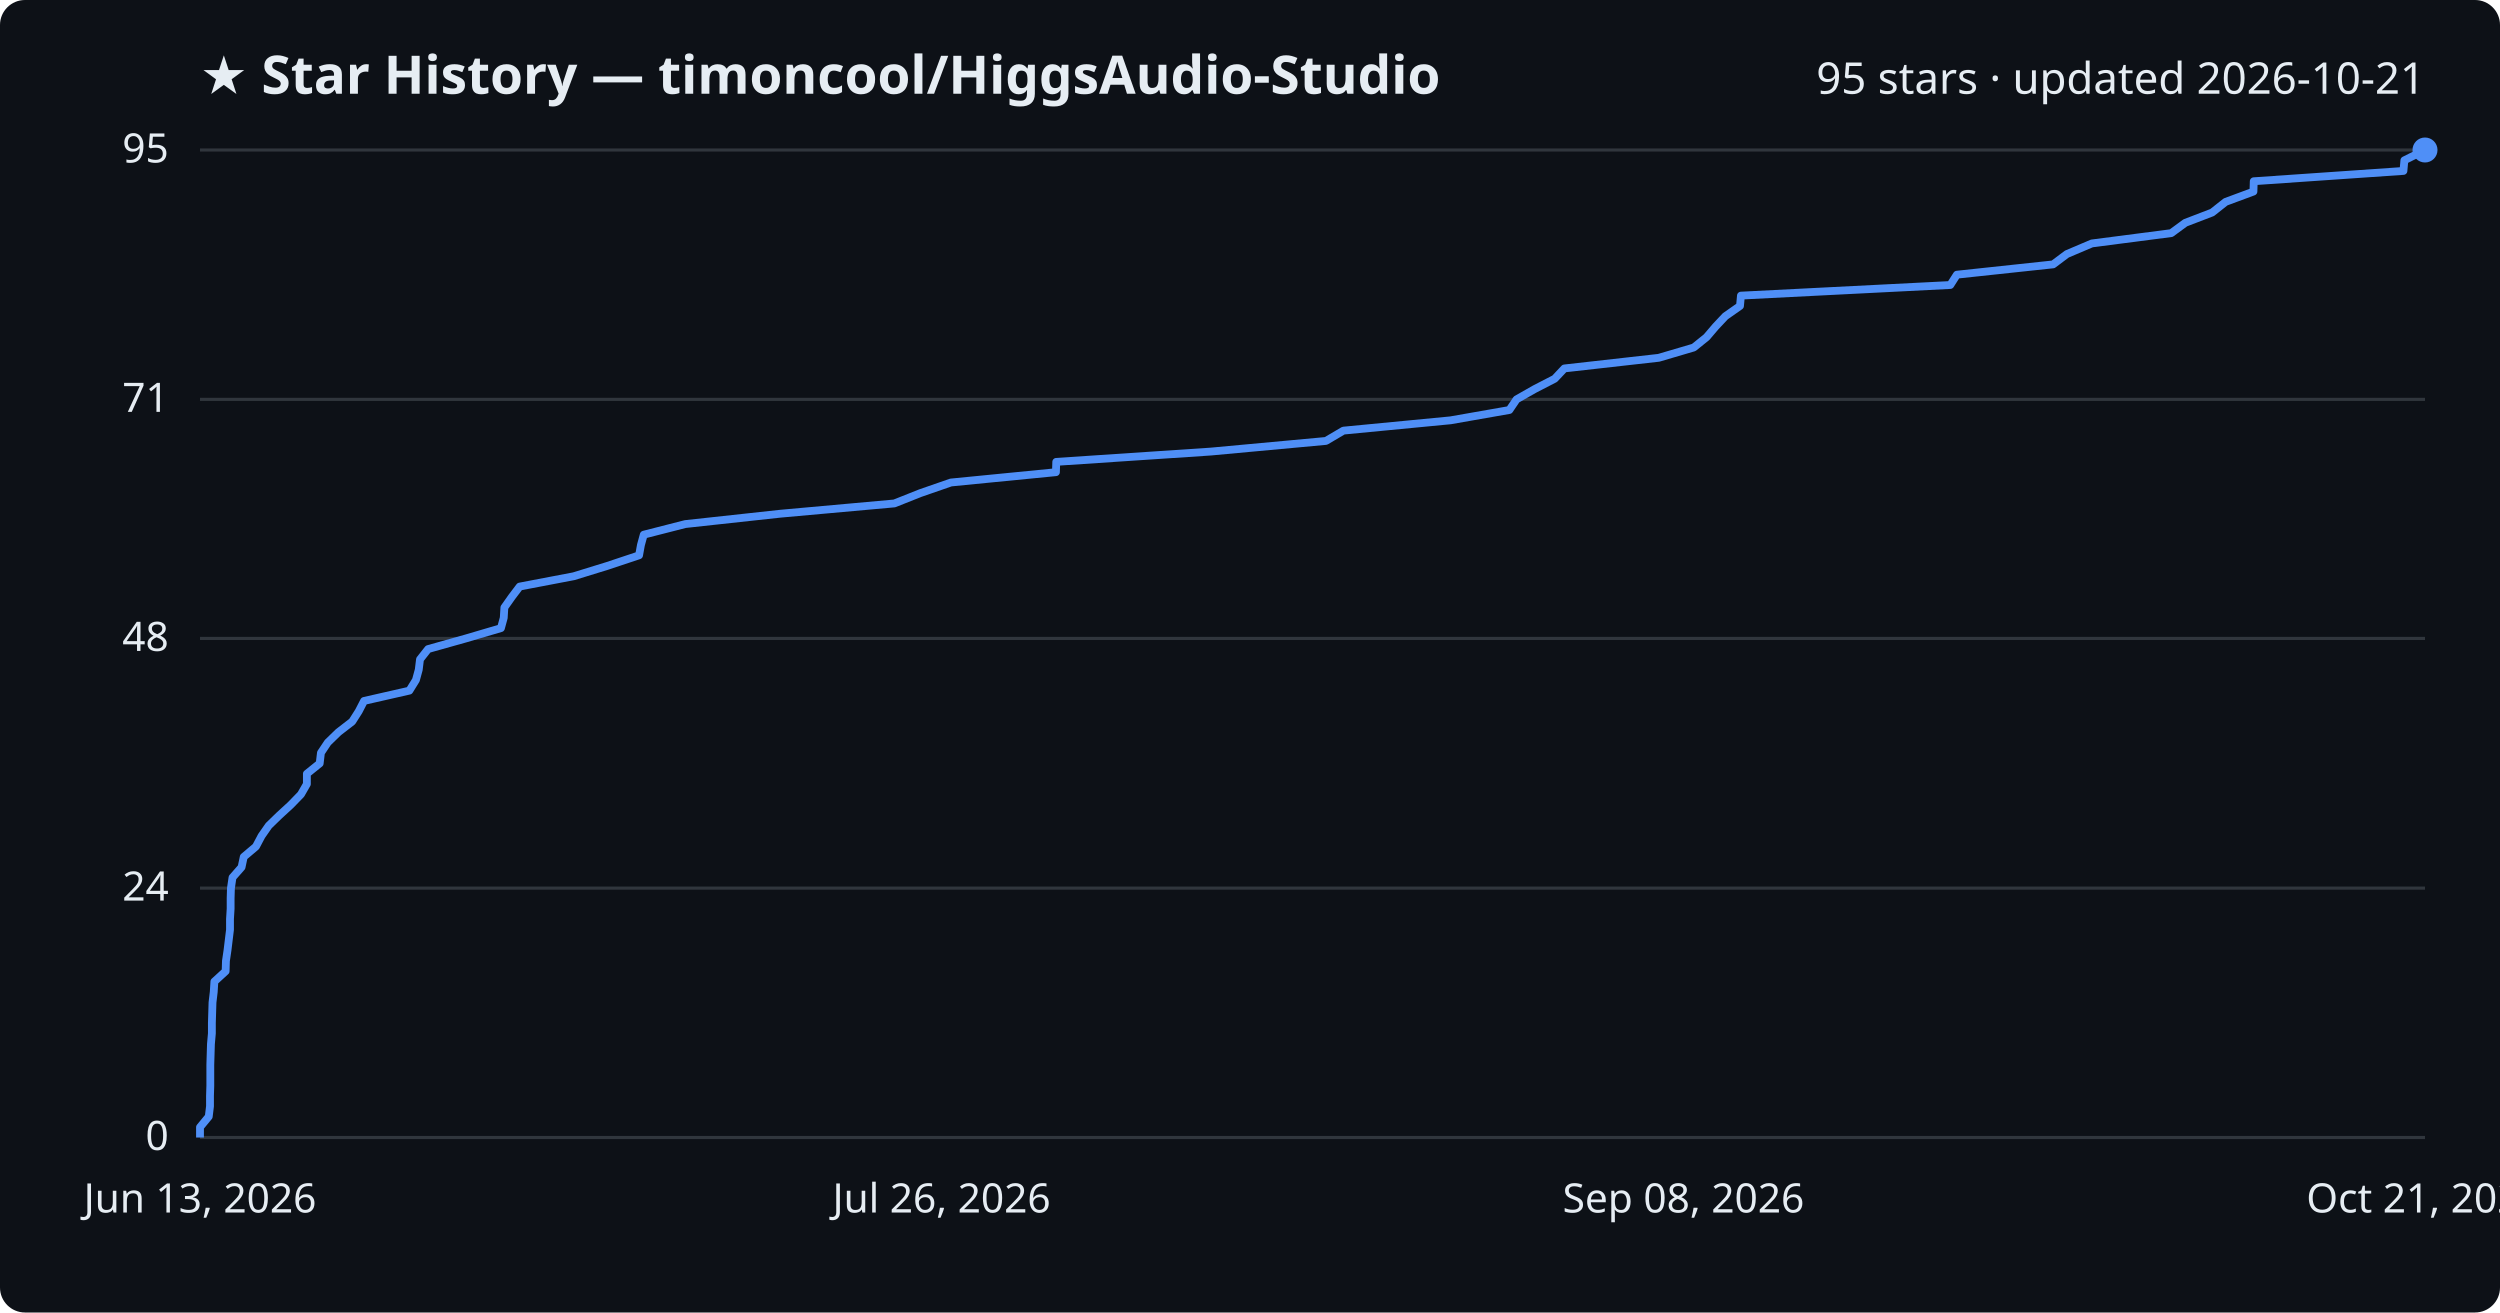
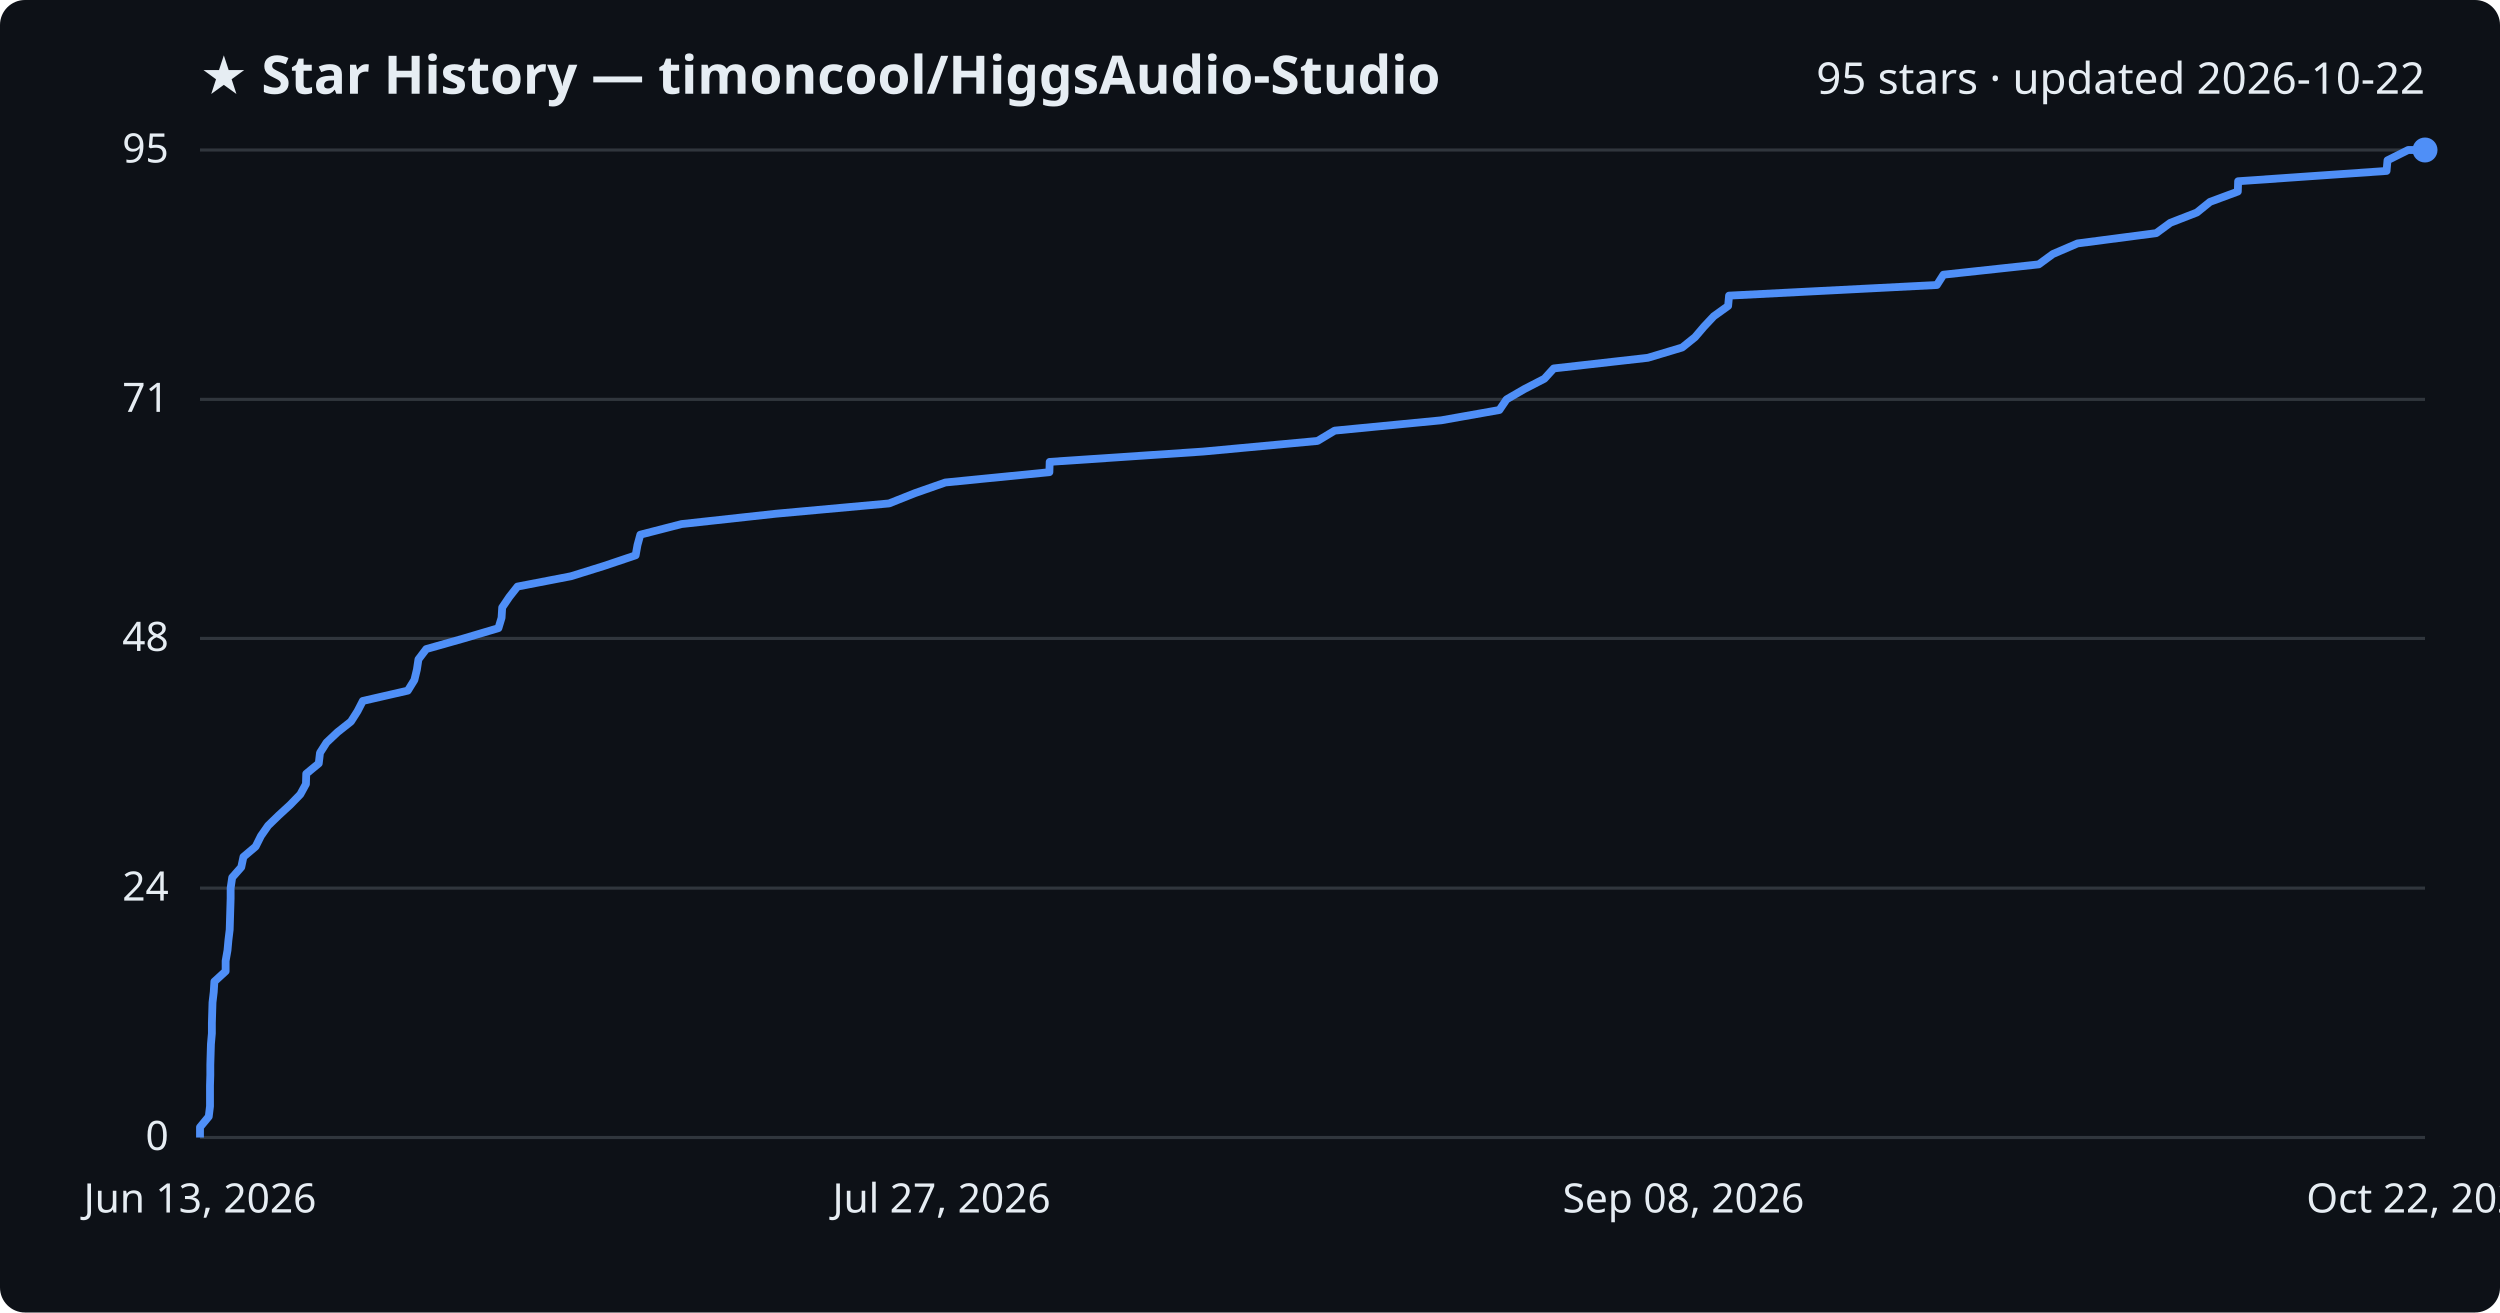
<svg xmlns="http://www.w3.org/2000/svg" viewBox="0 0 800 420" font-family="Segoe UI, sans-serif">
  <rect width="800" height="420" fill="#0d1117" rx="8" />
  <text x="64" y="30" fill="#e6edf3" font-size="17" font-weight="700">★ Star History — timoncool/HiggsAudio-Studio</text>
-   <text x="776" y="30" fill="#e6edf3" font-size="14" text-anchor="end">95 stars · updated 2026-10-21</text>
+   <text x="776" y="30" fill="#e6edf3" font-size="14" text-anchor="end">95 stars · updated 2026-10-22</text>
  <line x1="64" y1="364.0" x2="776" y2="364.0" stroke="#30363d" stroke-width="1" />
  <text x="54" y="368.0" fill="#e6edf3" font-size="13" text-anchor="end">0</text>
  <line x1="64" y1="284.2" x2="776" y2="284.2" stroke="#30363d" stroke-width="1" />
  <text x="54" y="288.2" fill="#e6edf3" font-size="13" text-anchor="end">24</text>
  <line x1="64" y1="204.3" x2="776" y2="204.3" stroke="#30363d" stroke-width="1" />
  <text x="54" y="208.3" fill="#e6edf3" font-size="13" text-anchor="end">48</text>
  <line x1="64" y1="127.8" x2="776" y2="127.8" stroke="#30363d" stroke-width="1" />
  <text x="54" y="131.8" fill="#e6edf3" font-size="13" text-anchor="end">71</text>
  <line x1="64" y1="48.0" x2="776" y2="48.0" stroke="#30363d" stroke-width="1" />
  <text x="54" y="52.0" fill="#e6edf3" font-size="13" text-anchor="end">95</text>
-   <path d="M64.0,364.0 L64.0,360.7 L66.8,357.3 L67.2,354.0 L67.2,350.7 L67.3,347.4 L67.3,344.0 L67.3,340.7 L67.4,337.4 L67.5,334.1 L67.8,330.7 L67.8,327.4 L67.9,324.1 L68.0,320.8 L68.4,317.4 L68.6,314.1 L72.2,310.8 L72.3,307.5 L72.8,304.1 L73.2,300.8 L73.6,297.5 L73.6,294.1 L73.8,290.8 L73.8,287.5 L73.9,284.2 L74.4,280.8 L77.3,277.5 L78.0,274.2 L81.9,270.9 L83.7,267.5 L86.0,264.2 L89.4,260.9 L93.0,257.6 L96.3,254.2 L98.2,250.9 L98.2,247.6 L102.3,244.3 L102.7,240.9 L104.9,237.6 L108.3,234.3 L112.7,230.9 L114.8,227.6 L116.5,224.3 L131.0,221.0 L133.1,217.6 L134.0,214.3 L134.4,211.0 L137.0,207.7 L149.1,204.3 L160.3,201.0 L161.2,197.7 L161.4,194.4 L163.8,191.0 L166.3,187.7 L183.6,184.4 L194.3,181.1 L204.5,177.7 L205.1,174.4 L206.0,171.1 L219.3,167.7 L249.6,164.4 L286.2,161.1 L294.5,157.8 L304.3,154.4 L337.9,151.1 L338.0,147.8 L387.5,144.5 L424.3,141.1 L429.9,137.8 L464.2,134.5 L483.0,131.2 L485.3,127.8 L491.1,124.5 L497.5,121.2 L500.6,117.9 L530.8,114.5 L542.0,111.2 L546.1,107.9 L549.0,104.5 L552.1,101.2 L556.8,97.9 L557.1,94.6 L624.1,91.2 L626.2,87.9 L657.0,84.6 L661.4,81.3 L669.4,77.9 L694.8,74.6 L699.3,71.3 L707.9,68.0 L712.2,64.6 L721.1,61.3 L721.2,58.0 L769.1,54.7 L769.4,51.3 L776.0,48.0 L776.0,48.0" fill="none" stroke="#4f8ff7" stroke-width="2.5" stroke-linejoin="round" />
+   <path d="M64.0,364.0 L64.0,360.7 L66.8,357.3 L67.2,354.0 L67.2,350.7 L67.2,347.4 L67.3,344.0 L67.3,340.7 L67.4,337.4 L67.5,334.1 L67.8,330.7 L67.8,327.4 L67.9,324.1 L68.0,320.8 L68.4,317.4 L68.6,314.1 L72.2,310.8 L72.2,307.5 L72.8,304.1 L73.1,300.8 L73.5,297.5 L73.6,294.1 L73.7,290.8 L73.8,287.5 L73.8,284.2 L74.3,280.8 L77.2,277.5 L77.9,274.2 L81.8,270.9 L83.5,267.5 L85.8,264.2 L89.2,260.9 L92.8,257.6 L96.1,254.2 L97.9,250.9 L98.0,247.6 L102.0,244.3 L102.4,240.9 L104.5,237.6 L108.0,234.3 L112.3,230.9 L114.4,227.6 L116.1,224.3 L130.5,221.0 L132.6,217.6 L133.4,214.3 L133.9,211.0 L136.4,207.7 L148.4,204.3 L159.5,201.0 L160.5,197.7 L160.7,194.4 L163.0,191.0 L165.6,187.7 L182.7,184.4 L193.3,181.1 L203.4,177.7 L204.0,174.4 L204.9,171.1 L218.1,167.7 L248.2,164.4 L284.5,161.1 L292.8,157.8 L302.5,154.4 L335.8,151.1 L335.9,147.8 L385.0,144.5 L421.6,141.1 L427.1,137.8 L461.2,134.5 L479.8,131.2 L482.1,127.8 L487.8,124.5 L494.2,121.2 L497.2,117.9 L527.3,114.5 L538.3,111.2 L542.4,107.9 L545.3,104.5 L548.4,101.2 L553.0,97.9 L553.3,94.6 L619.8,91.2 L621.9,87.9 L652.4,84.6 L656.9,81.3 L664.8,77.9 L690.0,74.6 L694.5,71.3 L703.0,68.0 L707.2,64.6 L716.1,61.3 L716.2,58.0 L763.7,54.7 L764.0,51.3 L770.6,48.0 L776.0,48.0" fill="none" stroke="#4f8ff7" stroke-width="2.5" stroke-linejoin="round" />
  <circle cx="776.0" cy="48.0" r="4" fill="#4f8ff7" />
  <text x="64.0" y="388" fill="#e6edf3" font-size="13" text-anchor="middle">Jun 13, 2026</text>
-   <text x="301.3" y="388" fill="#e6edf3" font-size="13" text-anchor="middle">Jul 26, 2026</text>
+   <text x="301.3" y="388" fill="#e6edf3" font-size="13" text-anchor="middle">Jul 27, 2026</text>
  <text x="538.7" y="388" fill="#e6edf3" font-size="13" text-anchor="middle">Sep 08, 2026</text>
-   <text x="776.0" y="388" fill="#e6edf3" font-size="13" text-anchor="middle">Oct 21, 2026</text>
+   <text x="776.0" y="388" fill="#e6edf3" font-size="13" text-anchor="middle">Oct 22, 2026</text>
</svg>
